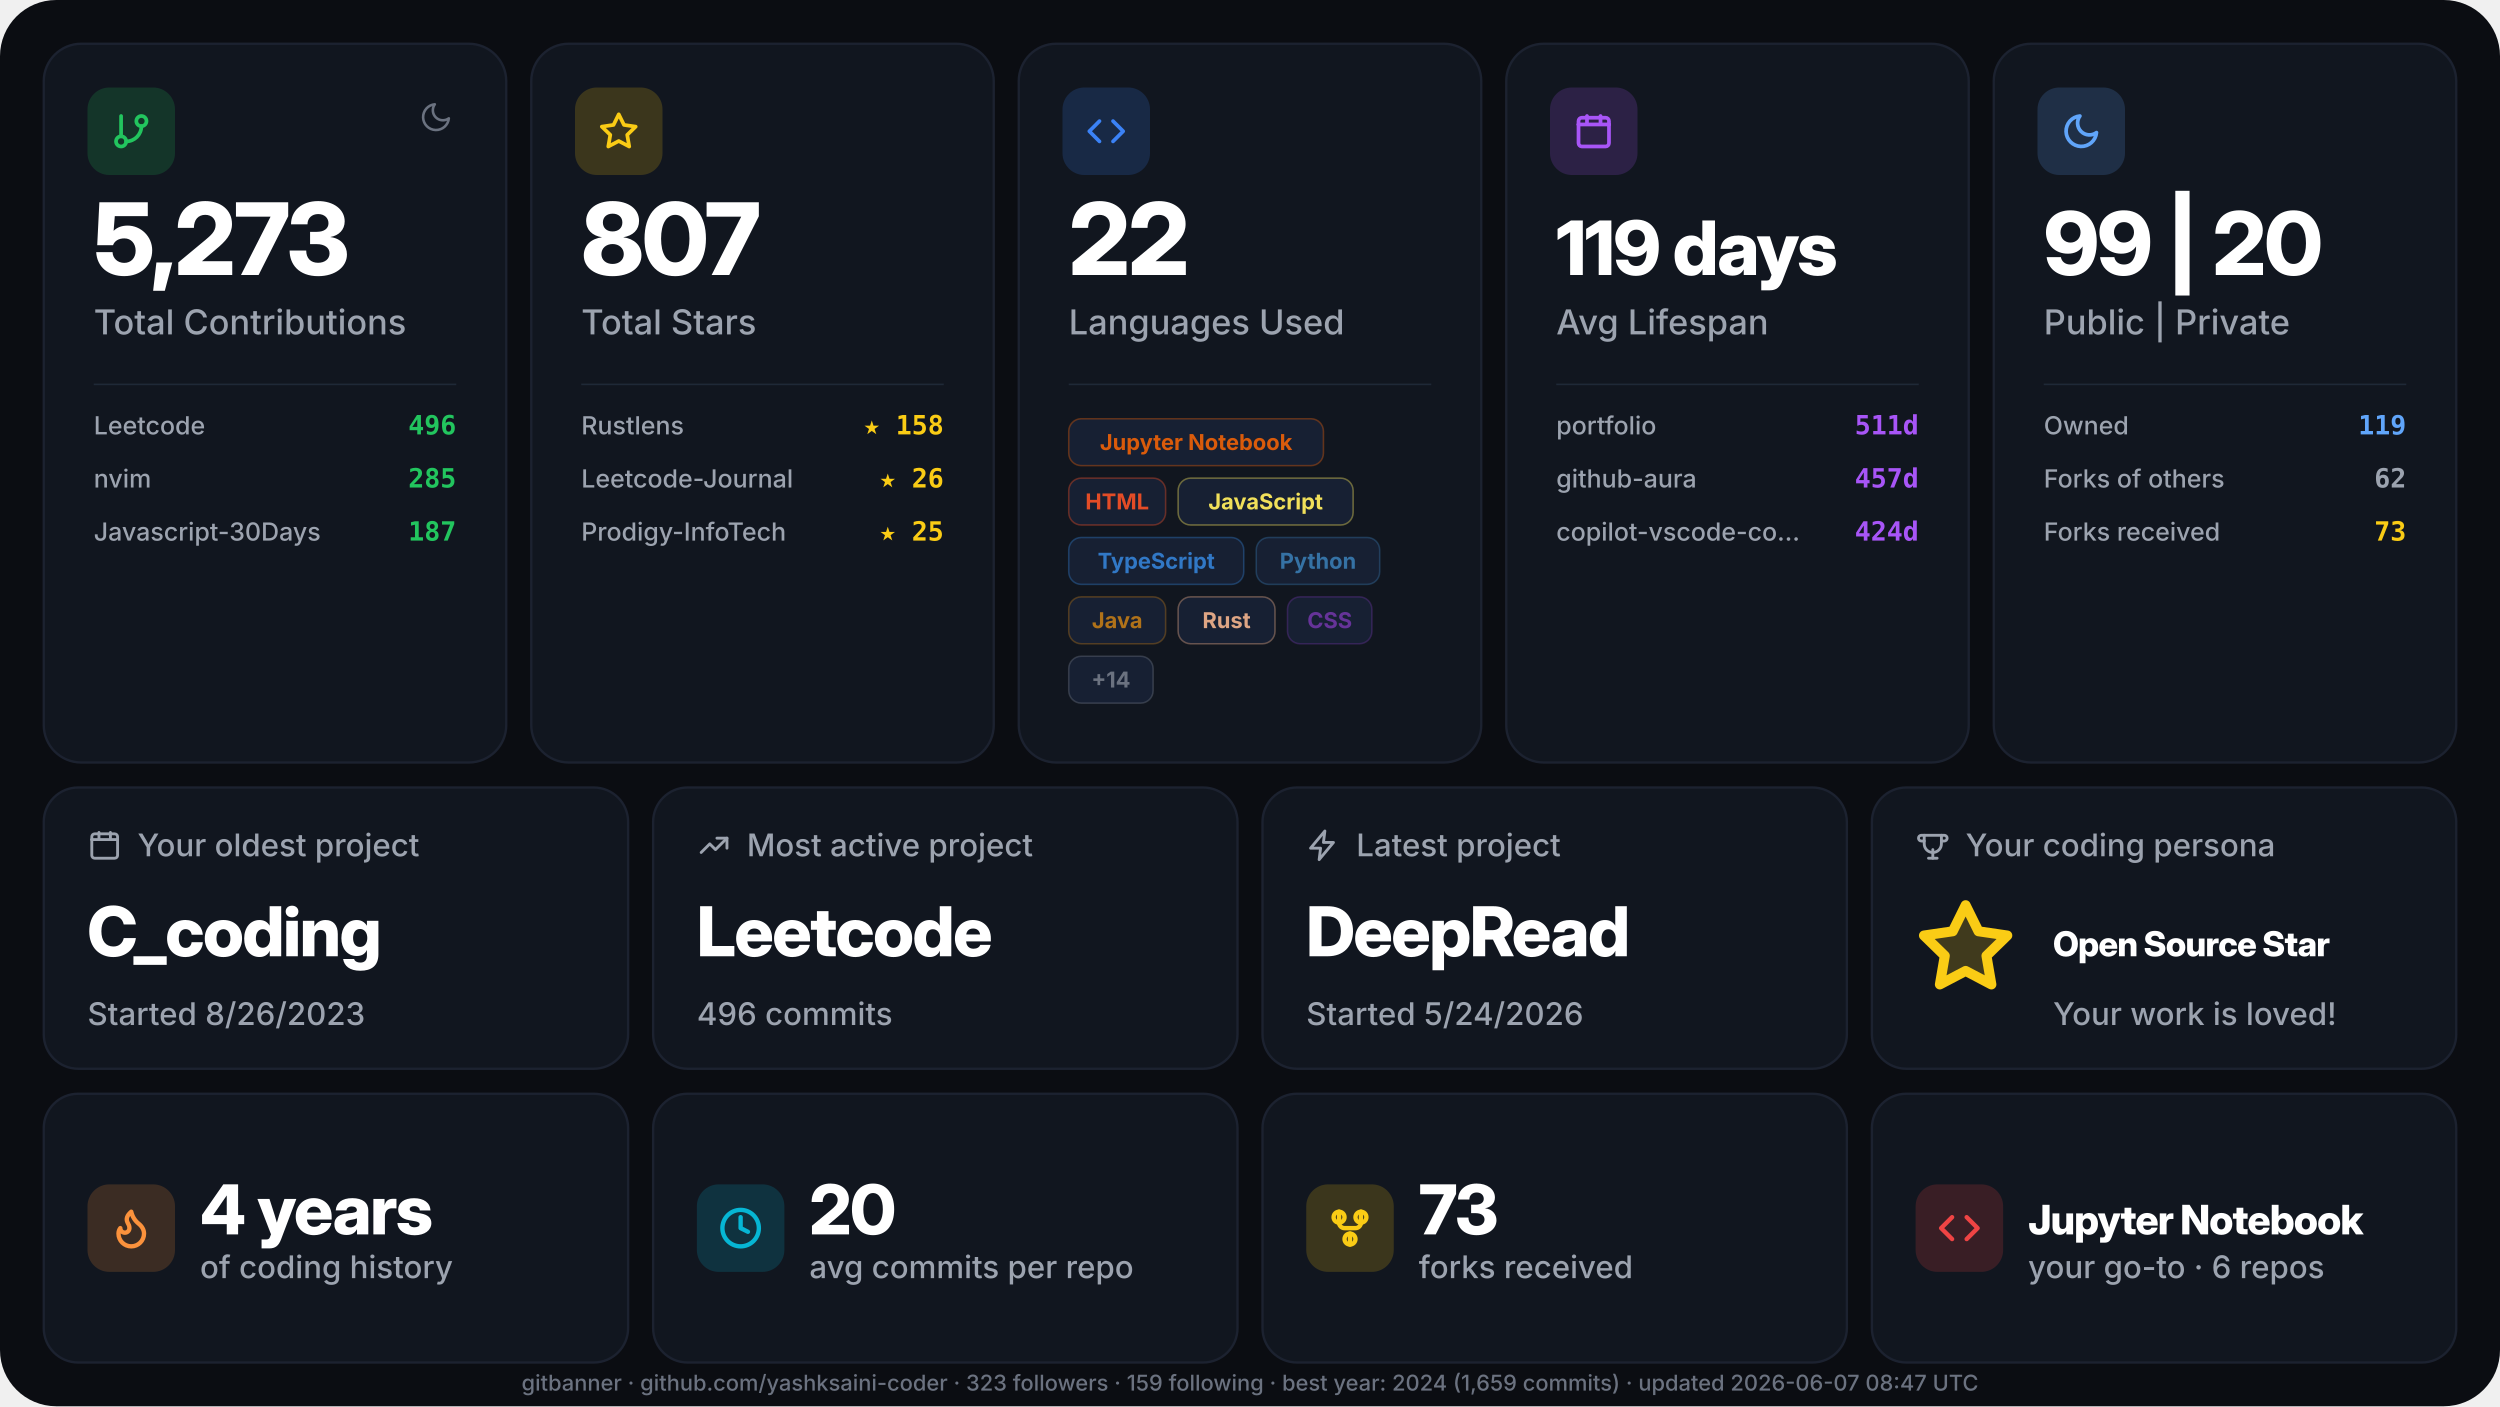
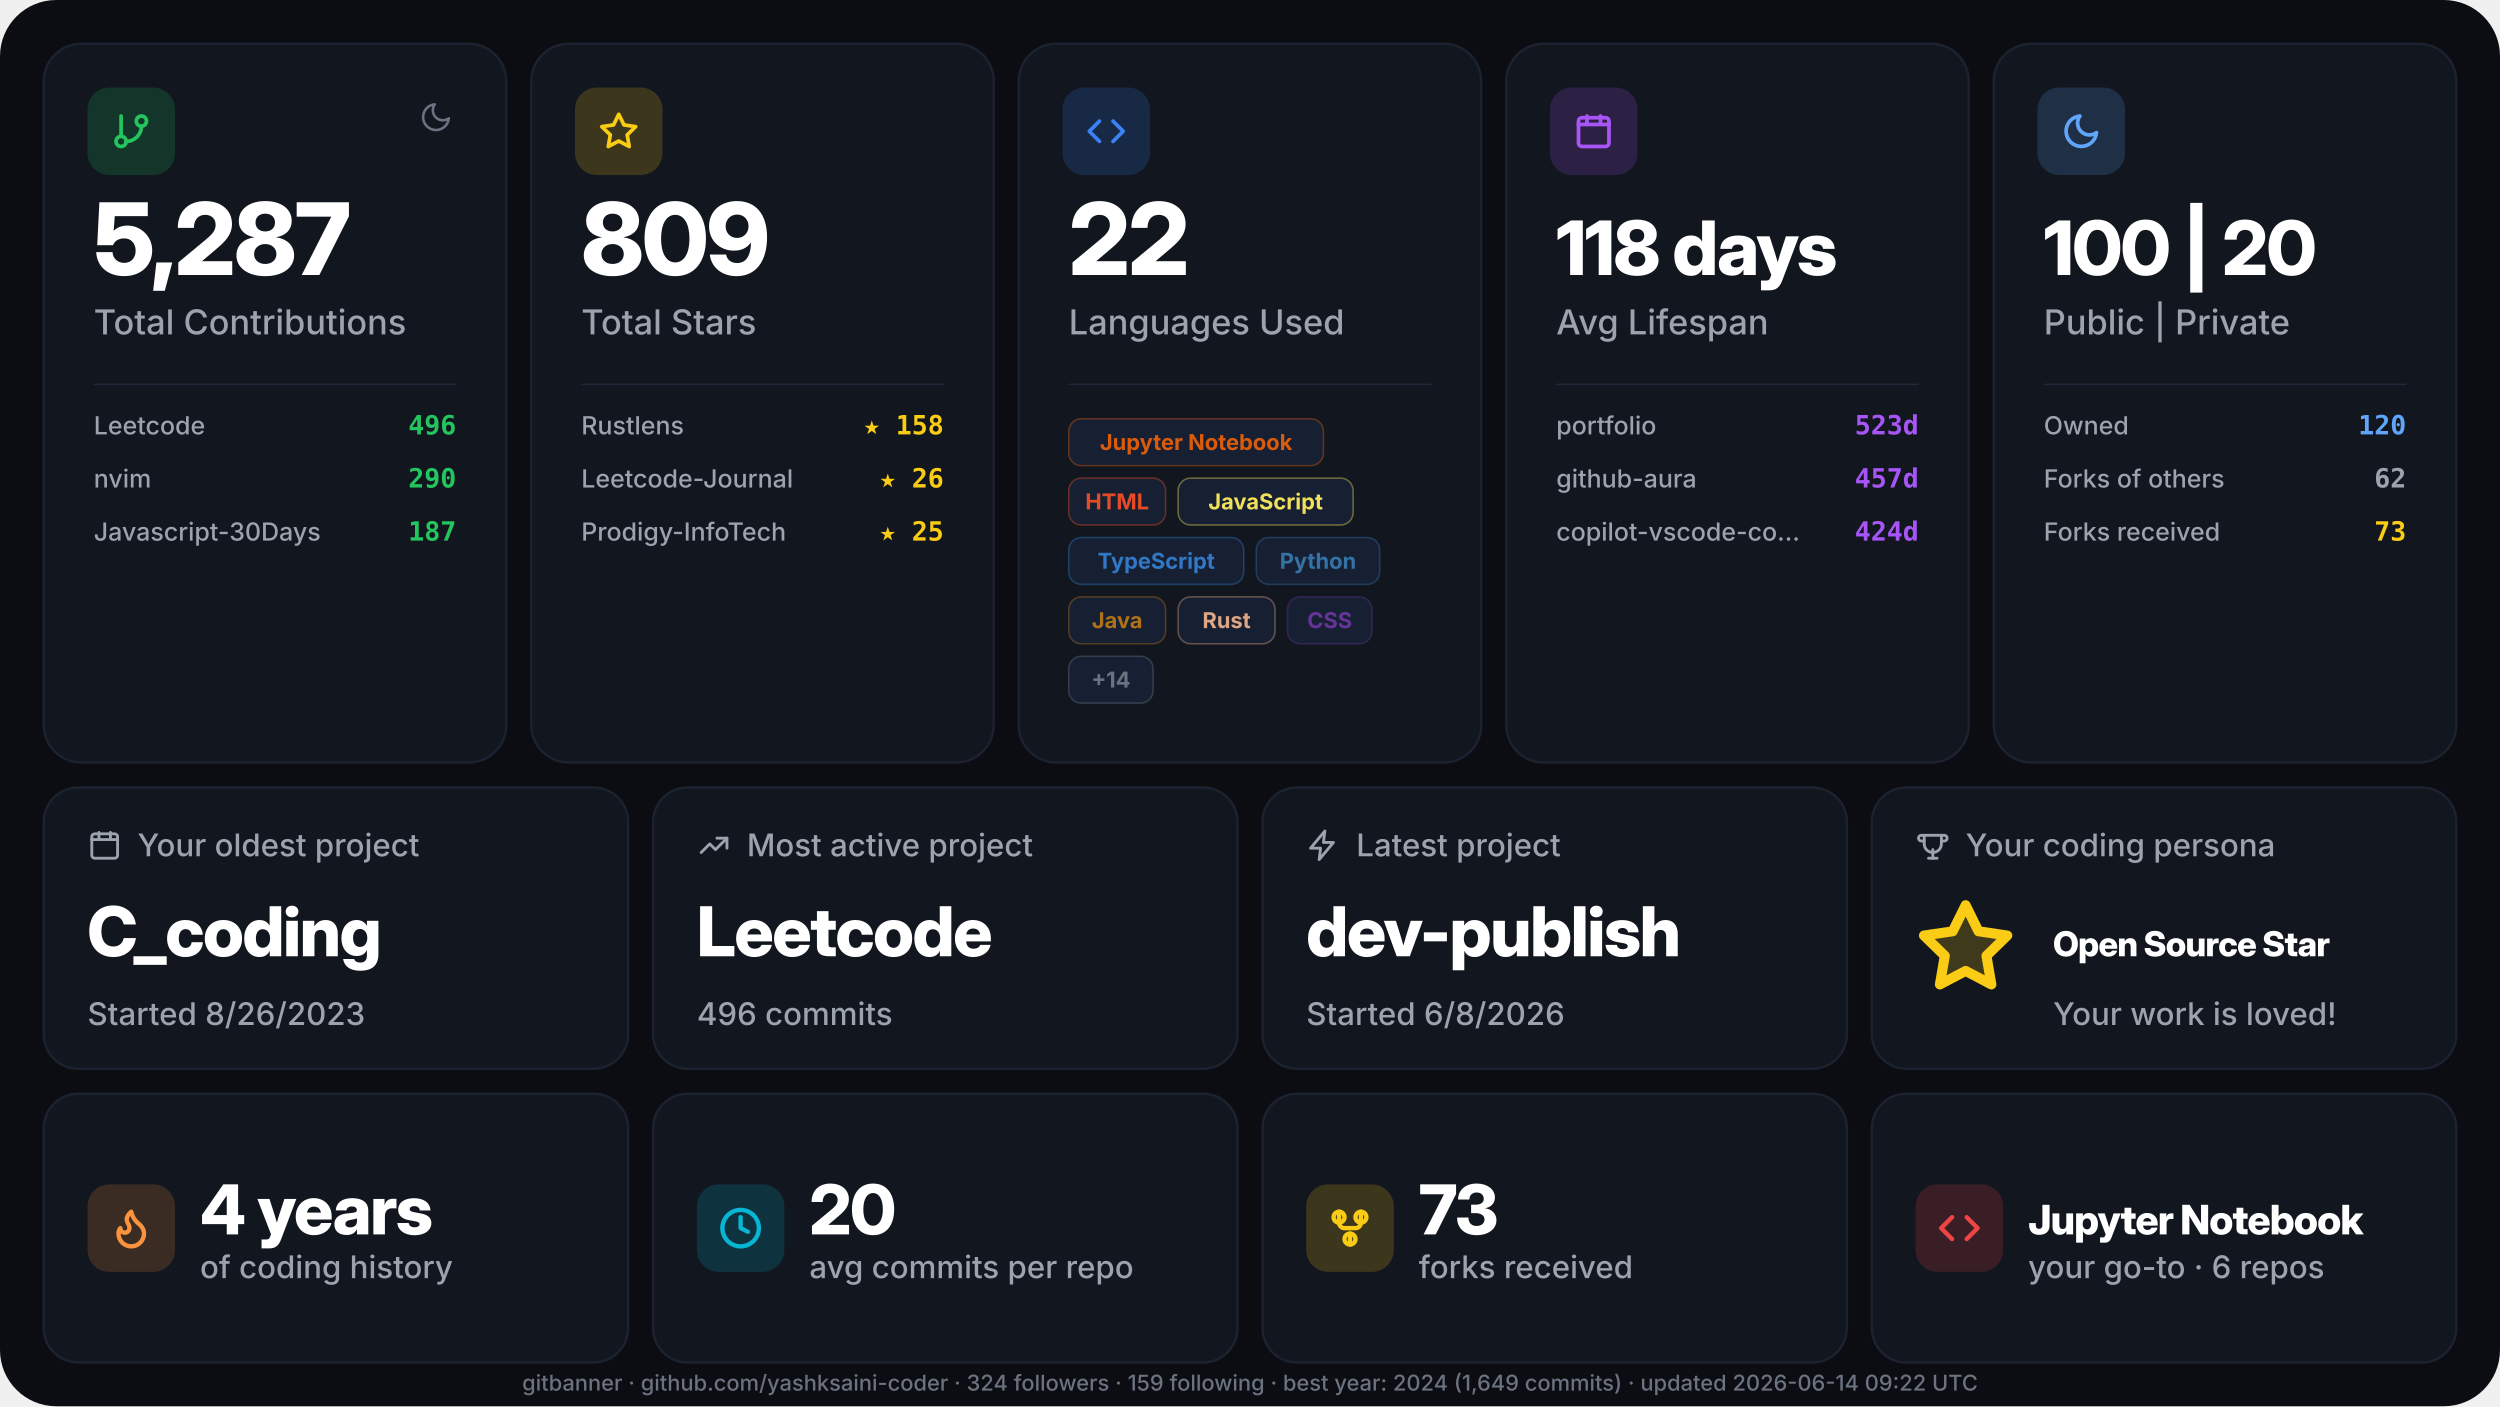
<svg xmlns="http://www.w3.org/2000/svg" width="1600" height="900" viewBox="0 0 1600 900" role="img" aria-label="GitHub stats for yashksaini-coder">
  <defs>
    <style>.gb-display { font-family: "Inter Display", "Inter", ui-sans-serif, system-ui, -apple-system, "Segoe UI", Roboto, sans-serif; font-weight: 800; letter-spacing: -0.02em; }
    .gb-text { font-family: "Inter", ui-sans-serif, system-ui, -apple-system, "Segoe UI", Roboto, sans-serif; font-weight: 500; }
    .gb-text-bold { font-family: "Inter", ui-sans-serif, system-ui, -apple-system, "Segoe UI", Roboto, sans-serif; font-weight: 700; }
    .gb-mono { font-family: "JetBrains Mono", ui-monospace, "SF Mono", Menlo, Consolas, monospace; font-weight: 600; }</style>
  </defs>
  <rect width="1600" height="900" rx="36" fill="#0b0d12" />
  <g transform="translate(28, 28)">
    <rect width="296" height="460" rx="24" fill="#11161f" stroke="#1c2230" stroke-width="1.5" />
    <g transform="translate(28, 28)">
      <rect width="56" height="56" rx="14" fill="#22c55e" fill-opacity="0.18" />
      <g transform="translate(15, 15)">
        <svg width="26" height="26" viewBox="0 0 24 24" fill="none" stroke="#22c55e" stroke-width="2.2" stroke-linecap="round" stroke-linejoin="round">
          <path d="M6 3v12" />
          <path d="M18 9a3 3 0 1 0 0-6 3 3 0 0 0 0 6z" />
          <path d="M6 21a3 3 0 1 0 0-6 3 3 0 0 0 0 6z" />
          <path d="M18 9a9 9 0 0 1-9 9" />
        </svg>
      </g>
    </g>
    <g transform="translate(240, 36)">
      <svg width="22" height="22" viewBox="0 0 24 24" fill="none" stroke="#6b7280" stroke-width="1.8" stroke-linecap="round" stroke-linejoin="round">
        <path d="M21 12.79A9 9 0 1 1 11.21 3a7 7 0 0 0 9.79 9.79z" />
      </svg>
    </g>
-     <text x="32" y="148" class="gb-display" font-size="64" fill="#ffffff">5,273</text>
+     <text x="32" y="148" class="gb-display" font-size="64" fill="#ffffff">5,287</text>
    <text x="32" y="186" class="gb-text" font-size="22" fill="#9ca3af">Total Contributions</text>
    <line x1="32" y1="218" x2="264" y2="218" stroke="#1f2937" stroke-width="1" />
    <text x="32" y="250" class="gb-text" font-size="16" fill="#9ca3af">Leetcode</text>
    <text x="264" y="250" text-anchor="end" class="gb-mono" font-size="17" fill="#22c55e">496</text>
    <text x="32" y="284" class="gb-text" font-size="16" fill="#9ca3af">nvim</text>
-     <text x="264" y="284" text-anchor="end" class="gb-mono" font-size="17" fill="#22c55e">285</text>
+     <text x="264" y="284" text-anchor="end" class="gb-mono" font-size="17" fill="#22c55e">290</text>
    <text x="32" y="318" class="gb-text" font-size="16" fill="#9ca3af">Javascript-30Days</text>
    <text x="264" y="318" text-anchor="end" class="gb-mono" font-size="17" fill="#22c55e">187</text>
  </g>
  <g transform="translate(340, 28)">
    <rect width="296" height="460" rx="24" fill="#11161f" stroke="#1c2230" stroke-width="1.5" />
    <g transform="translate(28, 28)">
      <rect width="56" height="56" rx="14" fill="#facc15" fill-opacity="0.18" />
      <g transform="translate(15, 15)">
        <svg width="26" height="26" viewBox="0 0 24 24" fill="none" stroke="#facc15" stroke-width="2.2" stroke-linecap="round" stroke-linejoin="round">
          <path d="M12 2l3.09 6.26L22 9.27l-5 4.87 1.18 6.88L12 17.77l-6.18 3.25L7 14.14 2 9.27l6.91-1.01L12 2z" />
        </svg>
      </g>
    </g>
-     <text x="32" y="148" class="gb-display" font-size="64" fill="#ffffff">807</text>
+     <text x="32" y="148" class="gb-display" font-size="64" fill="#ffffff">809</text>
    <text x="32" y="186" class="gb-text" font-size="22" fill="#9ca3af">Total Stars</text>
    <line x1="32" y1="218" x2="264" y2="218" stroke="#1f2937" stroke-width="1" />
    <text x="32" y="250" class="gb-text" font-size="16" fill="#9ca3af">Rustlens</text>
    <text x="264" y="250" text-anchor="end" class="gb-mono" font-size="17" fill="#facc15">★ 158</text>
    <text x="32" y="284" class="gb-text" font-size="16" fill="#9ca3af">Leetcode-Journal</text>
    <text x="264" y="284" text-anchor="end" class="gb-mono" font-size="17" fill="#facc15">★ 26</text>
    <text x="32" y="318" class="gb-text" font-size="16" fill="#9ca3af">Prodigy-InfoTech</text>
    <text x="264" y="318" text-anchor="end" class="gb-mono" font-size="17" fill="#facc15">★ 25</text>
  </g>
  <g transform="translate(652, 28)">
    <rect width="296" height="460" rx="24" fill="#11161f" stroke="#1c2230" stroke-width="1.5" />
    <g transform="translate(28, 28)">
      <rect width="56" height="56" rx="14" fill="#3b82f6" fill-opacity="0.18" />
      <g transform="translate(15, 15)">
        <svg width="26" height="26" viewBox="0 0 24 24" fill="none" stroke="#3b82f6" stroke-width="2.2" stroke-linecap="round" stroke-linejoin="round">
          <path d="M16 18l6-6-6-6" />
          <path d="M8 6l-6 6 6 6" />
        </svg>
      </g>
    </g>
    <text x="32" y="148" class="gb-display" font-size="64" fill="#ffffff">22</text>
    <text x="32" y="186" class="gb-text" font-size="22" fill="#9ca3af">Languages Used</text>
    <line x1="32" y1="218" x2="264" y2="218" stroke="#1f2937" stroke-width="1" />
    <g transform="translate(32, 240)">
      <g transform="translate(0, 0)">
        <rect width="163" height="30" rx="8" fill="#172033" stroke="#DA5B0B" stroke-width="1" stroke-opacity="0.4" />
        <text x="81.5" y="20" text-anchor="middle" class="gb-text-bold" font-size="14" fill="#DA5B0B">Jupyter Notebook</text>
      </g>
      <g transform="translate(0, 38)">
        <rect width="62" height="30" rx="8" fill="#172033" stroke="#e34c26" stroke-width="1" stroke-opacity="0.4" />
        <text x="31" y="20" text-anchor="middle" class="gb-text-bold" font-size="14" fill="#e34c26">HTML</text>
      </g>
      <g transform="translate(70, 38)">
        <rect width="112" height="30" rx="8" fill="#172033" stroke="#f1e05a" stroke-width="1" stroke-opacity="0.4" />
        <text x="56" y="20" text-anchor="middle" class="gb-text-bold" font-size="14" fill="#f1e05a">JavaScript</text>
      </g>
      <g transform="translate(0, 76)">
        <rect width="112" height="30" rx="8" fill="#172033" stroke="#3178c6" stroke-width="1" stroke-opacity="0.4" />
        <text x="56" y="20" text-anchor="middle" class="gb-text-bold" font-size="14" fill="#3178c6">TypeScript</text>
      </g>
      <g transform="translate(120, 76)">
        <rect width="79" height="30" rx="8" fill="#172033" stroke="#3572A5" stroke-width="1" stroke-opacity="0.4" />
        <text x="39.5" y="20" text-anchor="middle" class="gb-text-bold" font-size="14" fill="#3572A5">Python</text>
      </g>
      <g transform="translate(0, 114)">
        <rect width="62" height="30" rx="8" fill="#172033" stroke="#b07219" stroke-width="1" stroke-opacity="0.4" />
        <text x="31" y="20" text-anchor="middle" class="gb-text-bold" font-size="14" fill="#b07219">Java</text>
      </g>
      <g transform="translate(70, 114)">
        <rect width="62" height="30" rx="8" fill="#172033" stroke="#dea584" stroke-width="1" stroke-opacity="0.4" />
        <text x="31" y="20" text-anchor="middle" class="gb-text-bold" font-size="14" fill="#dea584">Rust</text>
      </g>
      <g transform="translate(140, 114)">
        <rect width="54" height="30" rx="8" fill="#172033" stroke="#663399" stroke-width="1" stroke-opacity="0.4" />
        <text x="27" y="20" text-anchor="middle" class="gb-text-bold" font-size="14" fill="#663399">CSS</text>
      </g>
      <g transform="translate(0, 152)">
        <rect width="54" height="30" rx="8" fill="#172033" stroke="#6b7280" stroke-width="1" stroke-opacity="0.4" />
        <text x="27" y="20" text-anchor="middle" class="gb-text-bold" font-size="14" fill="#6b7280">+14</text>
      </g>
    </g>
  </g>
  <g transform="translate(964, 28)">
    <rect width="296" height="460" rx="24" fill="#11161f" stroke="#1c2230" stroke-width="1.5" />
    <g transform="translate(28, 28)">
      <rect width="56" height="56" rx="14" fill="#a855f7" fill-opacity="0.18" />
      <g transform="translate(15, 15)">
        <svg width="26" height="26" viewBox="0 0 24 24" fill="none" stroke="#a855f7" stroke-width="2.2" stroke-linecap="round" stroke-linejoin="round">
          <path d="M3 8h18" />
          <path d="M3 8v11a2 2 0 0 0 2 2h14a2 2 0 0 0 2-2V8" />
          <path d="M3 8V6a2 2 0 0 1 2-2h14a2 2 0 0 1 2 2v2" />
          <path d="M8 3v4" />
          <path d="M16 3v4" />
        </svg>
      </g>
    </g>
-     <text x="32" y="148" class="gb-display" font-size="48" fill="#ffffff">119 days</text>
+     <text x="32" y="148" class="gb-display" font-size="48" fill="#ffffff">118 days</text>
    <text x="32" y="186" class="gb-text" font-size="22" fill="#9ca3af">Avg Lifespan</text>
    <line x1="32" y1="218" x2="264" y2="218" stroke="#1f2937" stroke-width="1" />
    <text x="32" y="250" class="gb-text" font-size="16" fill="#9ca3af">portfolio</text>
-     <text x="264" y="250" text-anchor="end" class="gb-mono" font-size="17" fill="#a855f7">511d</text>
+     <text x="264" y="250" text-anchor="end" class="gb-mono" font-size="17" fill="#a855f7">523d</text>
    <text x="32" y="284" class="gb-text" font-size="16" fill="#9ca3af">github-aura</text>
    <text x="264" y="284" text-anchor="end" class="gb-mono" font-size="17" fill="#a855f7">457d</text>
    <text x="32" y="318" class="gb-text" font-size="16" fill="#9ca3af">copilot-vscode-co…</text>
    <text x="264" y="318" text-anchor="end" class="gb-mono" font-size="17" fill="#a855f7">424d</text>
  </g>
  <g transform="translate(1276, 28)">
    <rect width="296" height="460" rx="24" fill="#11161f" stroke="#1c2230" stroke-width="1.5" />
    <g transform="translate(28, 28)">
      <rect width="56" height="56" rx="14" fill="#60a5fa" fill-opacity="0.18" />
      <g transform="translate(15, 15)">
        <svg width="26" height="26" viewBox="0 0 24 24" fill="none" stroke="#60a5fa" stroke-width="2.2" stroke-linecap="round" stroke-linejoin="round">
          <path d="M21 12.79A9 9 0 1 1 11.21 3a7 7 0 0 0 9.79 9.79z" />
        </svg>
      </g>
    </g>
-     <text x="32" y="148" class="gb-display" font-size="56" fill="#ffffff">99 | 20</text>
+     <text x="32" y="148" class="gb-display" font-size="48" fill="#ffffff">100 | 20</text>
    <text x="32" y="186" class="gb-text" font-size="22" fill="#9ca3af">Public | Private</text>
    <line x1="32" y1="218" x2="264" y2="218" stroke="#1f2937" stroke-width="1" />
    <text x="32" y="250" class="gb-text" font-size="16" fill="#9ca3af">Owned</text>
-     <text x="264" y="250" text-anchor="end" class="gb-mono" font-size="17" fill="#60a5fa">119</text>
+     <text x="264" y="250" text-anchor="end" class="gb-mono" font-size="17" fill="#60a5fa">120</text>
    <text x="32" y="284" class="gb-text" font-size="16" fill="#9ca3af">Forks of others</text>
    <text x="264" y="284" text-anchor="end" class="gb-mono" font-size="17" fill="#9ca3af">62</text>
    <text x="32" y="318" class="gb-text" font-size="16" fill="#9ca3af">Forks received</text>
    <text x="264" y="318" text-anchor="end" class="gb-mono" font-size="17" fill="#facc15">73</text>
  </g>
  <g transform="translate(28, 504)">
    <rect width="374" height="180" rx="22" fill="#11161f" stroke="#1c2230" stroke-width="1.5" />
    <g transform="translate(28, 26)">
      <svg width="22" height="22" viewBox="0 0 24 24" fill="none" stroke="#9ca3af" stroke-width="2" stroke-linecap="round" stroke-linejoin="round">
        <path d="M3 8h18" />
        <path d="M3 8v11a2 2 0 0 0 2 2h14a2 2 0 0 0 2-2V8" />
        <path d="M3 8V6a2 2 0 0 1 2-2h14a2 2 0 0 1 2 2v2" />
        <path d="M8 3v4" />
        <path d="M16 3v4" />
      </svg>
    </g>
    <text x="60" y="44" class="gb-text" font-size="20" fill="#9ca3af">Your oldest project</text>
    <text x="28" y="108" class="gb-display" font-size="44" fill="#ffffff">C_coding</text>
    <text x="28" y="152" class="gb-text" font-size="20" fill="#9ca3af">Started 8/26/2023</text>
  </g>
  <g transform="translate(418, 504)">
    <rect width="374" height="180" rx="22" fill="#11161f" stroke="#1c2230" stroke-width="1.5" />
    <g transform="translate(28, 26)">
      <svg width="22" height="22" viewBox="0 0 24 24" fill="none" stroke="#9ca3af" stroke-width="2" stroke-linecap="round" stroke-linejoin="round">
        <path d="M3 17l6-6 4 4 8-8" />
        <path d="M14 7h7v7" />
      </svg>
    </g>
    <text x="60" y="44" class="gb-text" font-size="20" fill="#9ca3af">Most active project</text>
    <text x="28" y="108" class="gb-display" font-size="44" fill="#ffffff">Leetcode</text>
    <text x="28" y="152" class="gb-text" font-size="20" fill="#9ca3af">496 commits</text>
  </g>
  <g transform="translate(808, 504)">
    <rect width="374" height="180" rx="22" fill="#11161f" stroke="#1c2230" stroke-width="1.5" />
    <g transform="translate(28, 26)">
      <svg width="22" height="22" viewBox="0 0 24 24" fill="none" stroke="#9ca3af" stroke-width="2" stroke-linecap="round" stroke-linejoin="round">
        <path d="M13 2L3 14h7l-1 8 10-12h-7l1-8z" />
      </svg>
    </g>
    <text x="60" y="44" class="gb-text" font-size="20" fill="#9ca3af">Latest project</text>
-     <text x="28" y="108" class="gb-display" font-size="44" fill="#ffffff">DeepRead</text>
-     <text x="28" y="152" class="gb-text" font-size="20" fill="#9ca3af">Started 5/24/2026</text>
+     <text x="28" y="108" class="gb-display" font-size="44" fill="#ffffff">dev-publish</text>
+     <text x="28" y="152" class="gb-text" font-size="20" fill="#9ca3af">Started 6/8/2026</text>
  </g>
  <g transform="translate(1198, 504)">
    <rect width="374" height="180" rx="22" fill="#11161f" stroke="#1c2230" stroke-width="1.5" />
    <g transform="translate(28, 26)">
      <svg width="22" height="22" viewBox="0 0 24 24" fill="none" stroke="#9ca3af" stroke-width="2" stroke-linecap="round" stroke-linejoin="round">
        <path d="M6 9H4a2 2 0 1 1 0-4h2" />
        <path d="M18 9h2a2 2 0 1 0 0-4h-2" />
        <path d="M6 5h12v6a6 6 0 1 1-12 0V5z" />
        <path d="M9 21h6" />
        <path d="M12 15v6" />
      </svg>
    </g>
    <text x="60" y="44" class="gb-text" font-size="20" fill="#9ca3af">Your coding persona</text>
    <g transform="translate(28, 70)">
      <svg width="64" height="64" viewBox="0 0 24 24" fill="#facc1533" stroke="#facc15" stroke-width="2.4" stroke-linecap="round" stroke-linejoin="round">
        <path d="M12 2l3.09 6.26L22 9.27l-5 4.87 1.18 6.88L12 17.77l-6.18 3.25L7 14.14 2 9.27l6.91-1.01L12 2z" />
      </svg>
    </g>
    <text x="116" y="108" class="gb-display" font-size="22" fill="#ffffff">Open Source Star</text>
    <text x="116" y="152" class="gb-text" font-size="20" fill="#9ca3af">Your work is loved!</text>
  </g>
  <g transform="translate(28, 700)">
    <rect width="374" height="172" rx="22" fill="#11161f" stroke="#1c2230" stroke-width="1.5" />
    <g transform="translate(28, 58)">
      <rect width="56" height="56" rx="14" fill="#fb923c" fill-opacity="0.18" />
      <g transform="translate(14, 14)">
        <svg width="28" height="28" viewBox="0 0 24 24" fill="none" stroke="#fb923c" stroke-width="2.4" stroke-linecap="round" stroke-linejoin="round">
          <path d="M8.5 14.5A2.5 2.5 0 0 0 11 12c0-1.38-.5-2-1-3-1.072-2.143-.224-4.054 2-6 .5 2.5 2 4.9 4 6.5 2 1.6 3 3.5 3 5.5a7 7 0 1 1-14 0c0-1.153.433-2.294 1-3a2.5 2.5 0 0 0 2.5 2.5z" />
        </svg>
      </g>
    </g>
    <text x="100" y="90" class="gb-display" font-size="44" fill="#ffffff">4 years</text>
    <text x="100" y="118" class="gb-text" font-size="20" fill="#9ca3af">of coding history</text>
  </g>
  <g transform="translate(418, 700)">
    <rect width="374" height="172" rx="22" fill="#11161f" stroke="#1c2230" stroke-width="1.5" />
    <g transform="translate(28, 58)">
      <rect width="56" height="56" rx="14" fill="#06b6d4" fill-opacity="0.18" />
      <g transform="translate(14, 14)">
        <svg width="28" height="28" viewBox="0 0 24 24" fill="none" stroke="#06b6d4" stroke-width="2.4" stroke-linecap="round" stroke-linejoin="round">
          <path d="M12 22a10 10 0 1 0 0-20 10 10 0 0 0 0 20z" />
          <path d="M12 6v6l4 2" />
        </svg>
      </g>
    </g>
    <text x="100" y="90" class="gb-display" font-size="44" fill="#ffffff">20</text>
    <text x="100" y="118" class="gb-text" font-size="20" fill="#9ca3af">avg commits per repo</text>
  </g>
  <g transform="translate(808, 700)">
    <rect width="374" height="172" rx="22" fill="#11161f" stroke="#1c2230" stroke-width="1.5" />
    <g transform="translate(28, 58)">
      <rect width="56" height="56" rx="14" fill="#facc15" fill-opacity="0.18" />
      <g transform="translate(14, 14)">
        <svg width="28" height="28" viewBox="0 0 24 24" fill="none" stroke="#facc15" stroke-width="2.4" stroke-linecap="round" stroke-linejoin="round">
          <path d="M6 3v6" />
          <path d="M18 3v6" />
          <path d="M12 21v-6" />
          <path d="M6 9a3 3 0 0 0 3 3h6a3 3 0 0 0 3-3" />
          <path d="M6 9a3 3 0 1 1 0-6 3 3 0 0 1 0 6z" />
          <path d="M18 9a3 3 0 1 1 0-6 3 3 0 0 1 0 6z" />
          <path d="M12 21a3 3 0 1 1 0-6 3 3 0 0 1 0 6z" />
        </svg>
      </g>
    </g>
    <text x="100" y="90" class="gb-display" font-size="44" fill="#ffffff">73</text>
    <text x="100" y="118" class="gb-text" font-size="20" fill="#9ca3af">forks received</text>
  </g>
  <g transform="translate(1198, 700)">
    <rect width="374" height="172" rx="22" fill="#11161f" stroke="#1c2230" stroke-width="1.5" />
    <g transform="translate(28, 58)">
      <rect width="56" height="56" rx="14" fill="#ef4444" fill-opacity="0.18" />
      <g transform="translate(14, 14)">
        <svg width="28" height="28" viewBox="0 0 24 24" fill="none" stroke="#ef4444" stroke-width="2.4" stroke-linecap="round" stroke-linejoin="round">
          <path d="M16 18l6-6-6-6" />
          <path d="M8 6l-6 6 6 6" />
        </svg>
      </g>
    </g>
    <text x="100" y="90" class="gb-display" font-size="26" fill="#ffffff">Jupyter Notebook</text>
    <text x="100" y="118" class="gb-text" font-size="20" fill="#9ca3af">your go-to · 6 repos</text>
  </g>
-   <text x="800" y="890" text-anchor="middle" class="gb-text" font-size="14" fill="#6b7280">gitbanner · github.com/yashksaini-coder · 323 followers · 159 following · best year: 2024 (1,659 commits) · updated 2026-06-07 08:47 UTC</text>
+   <text x="800" y="890" text-anchor="middle" class="gb-text" font-size="14" fill="#6b7280">gitbanner · github.com/yashksaini-coder · 324 followers · 159 following · best year: 2024 (1,649 commits) · updated 2026-06-14 09:22 UTC</text>
</svg>
